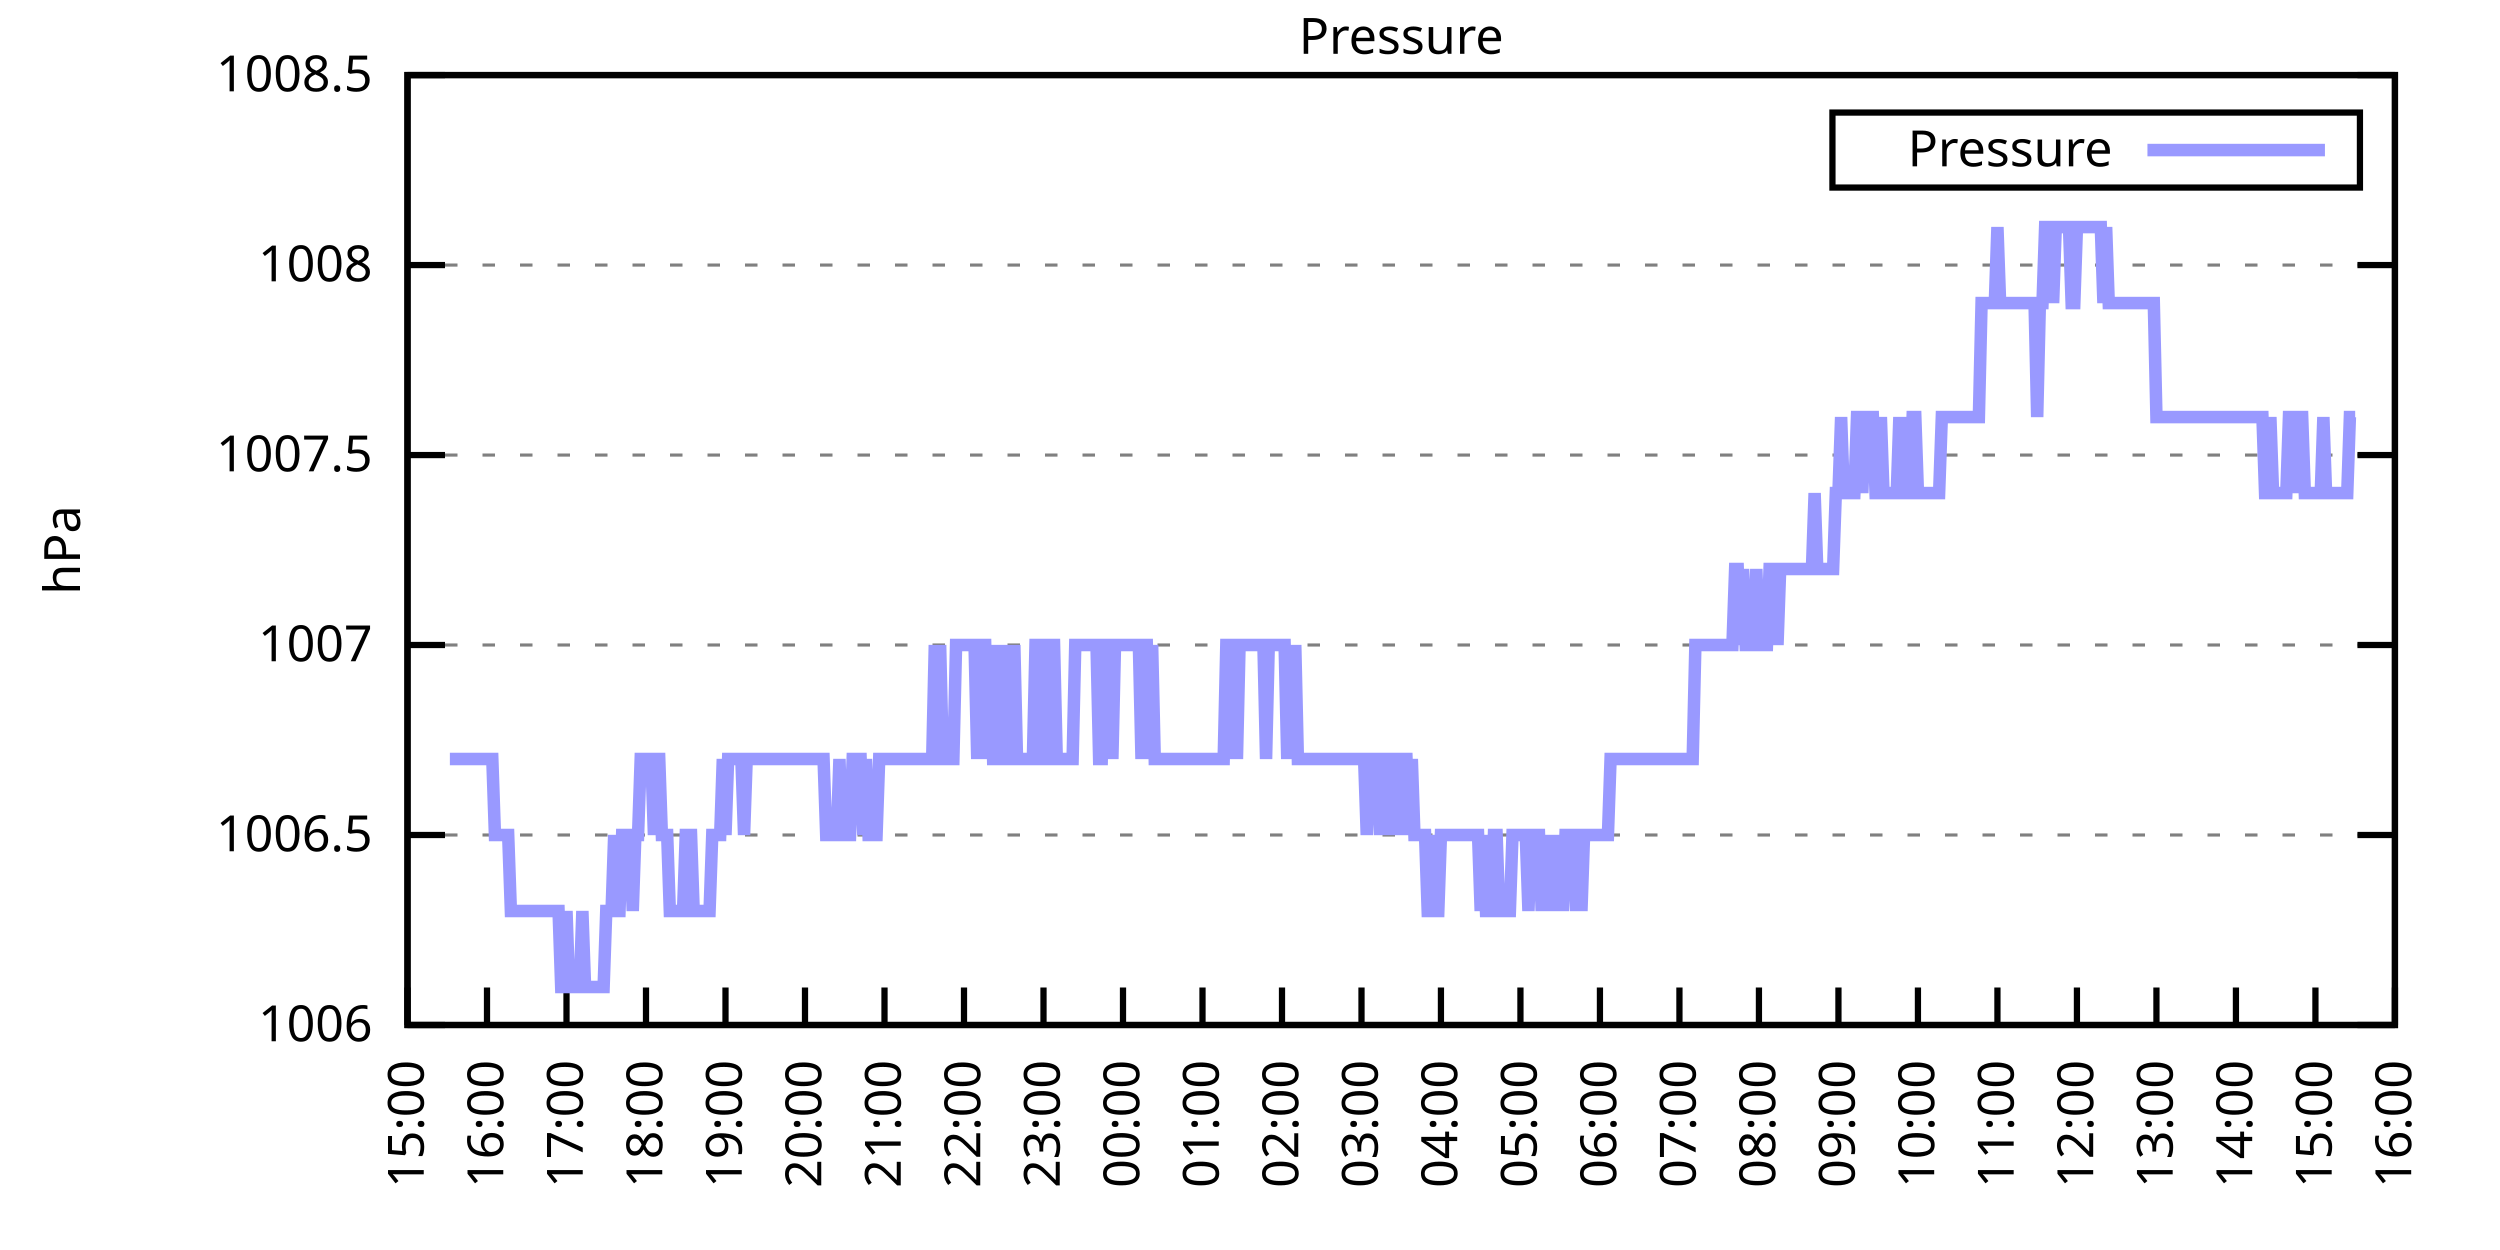
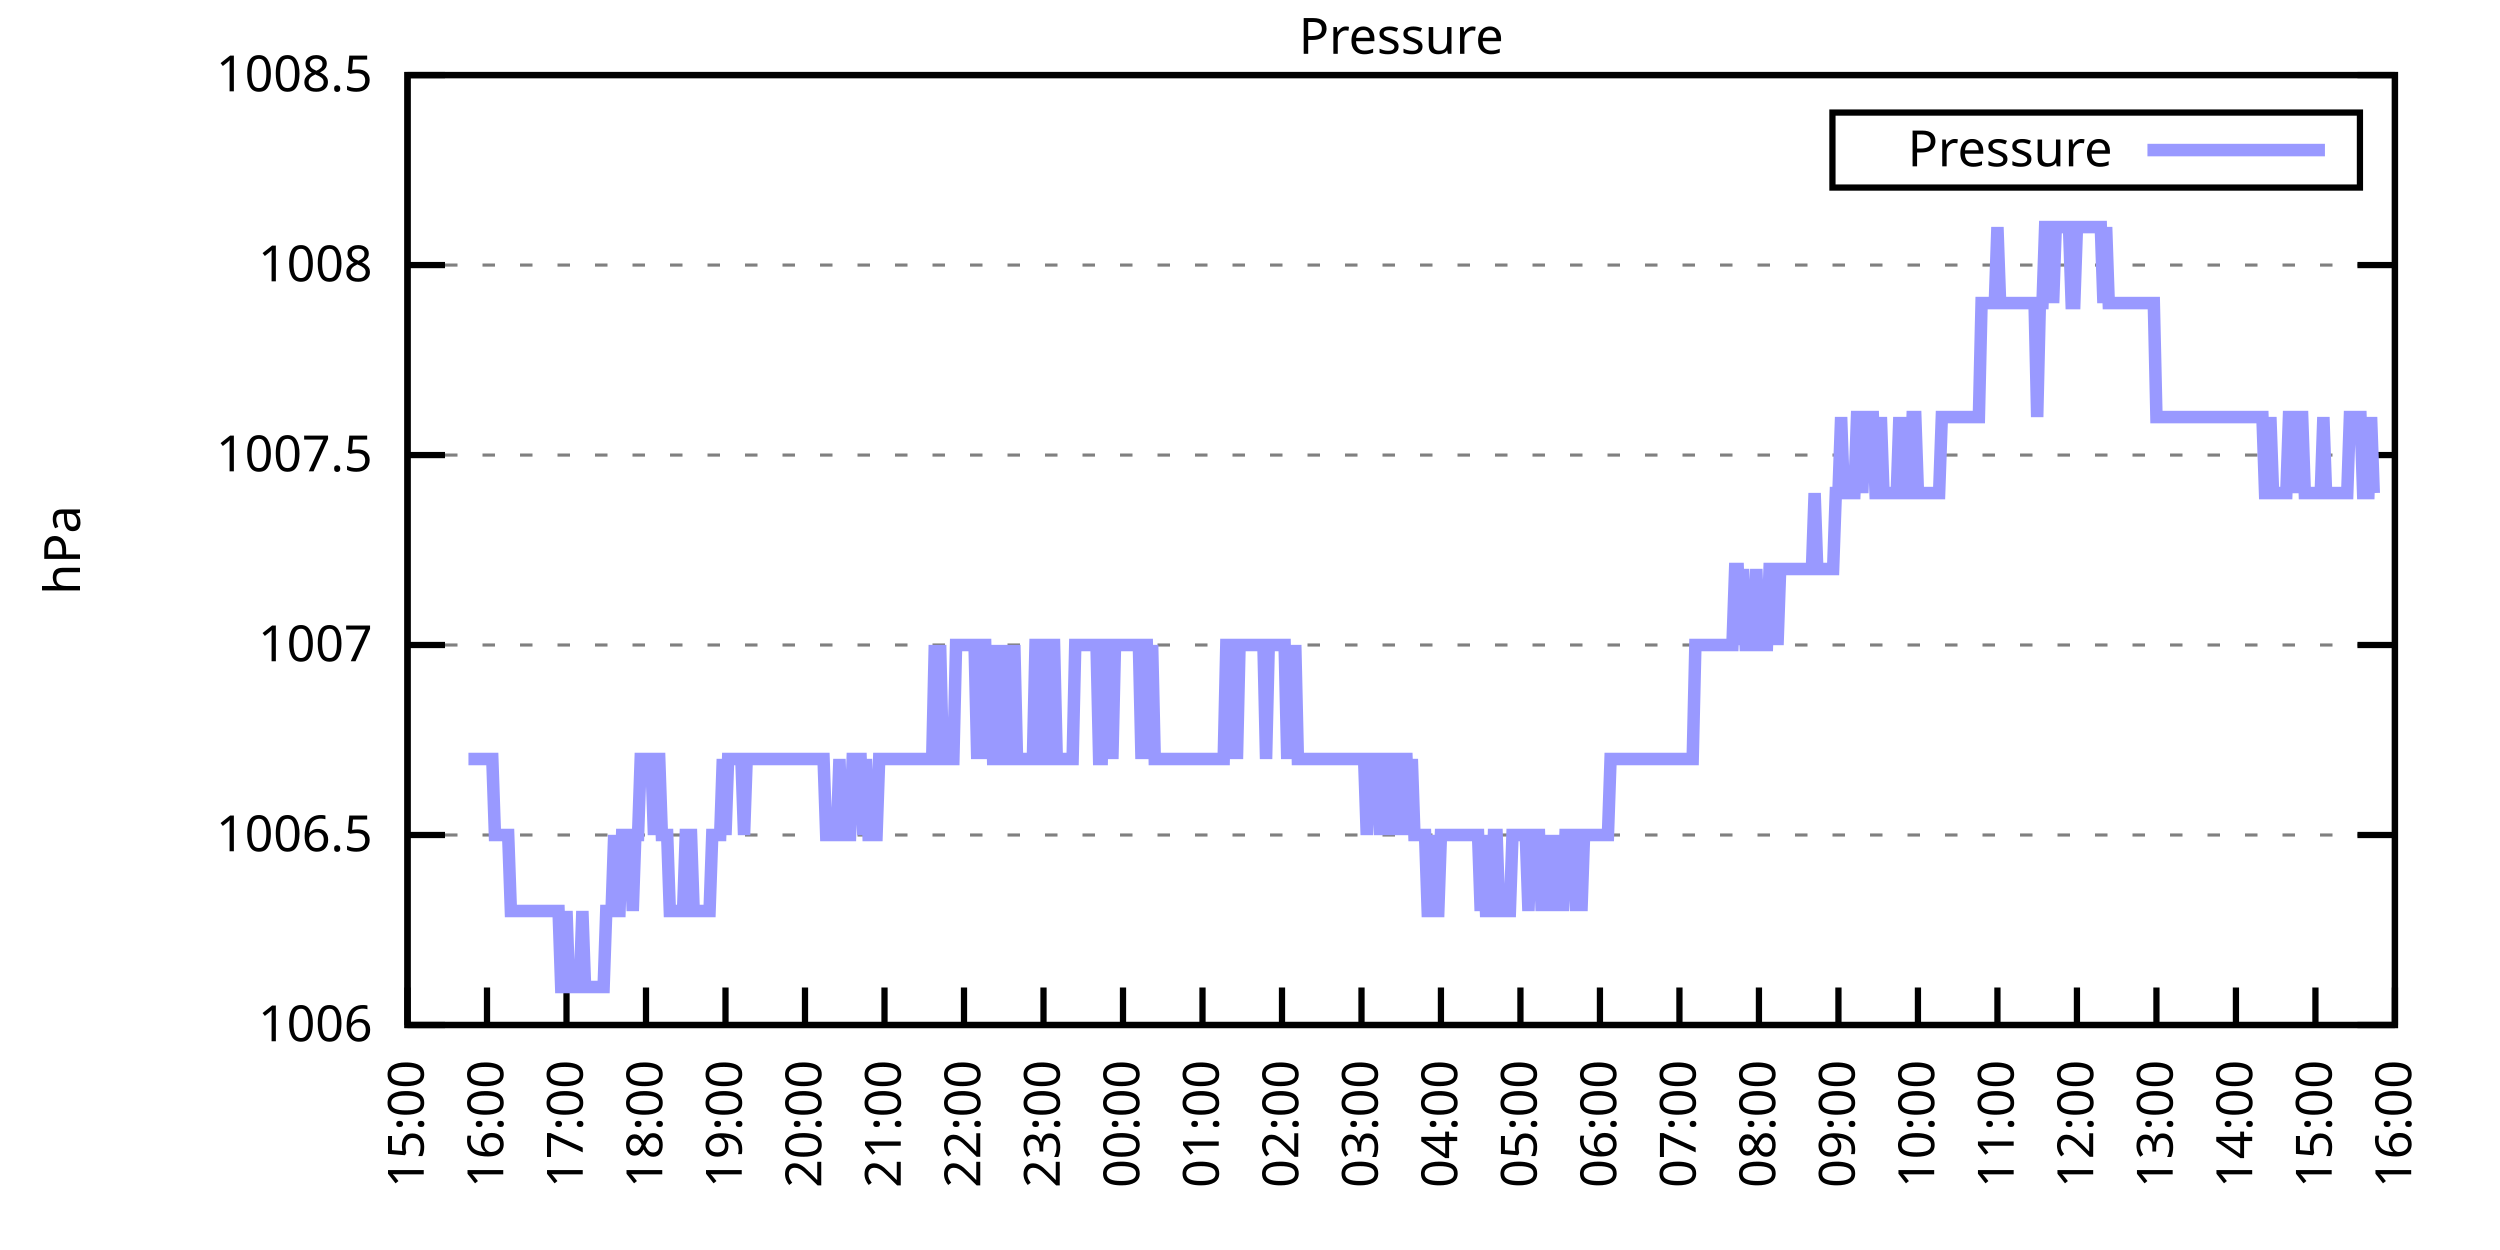
<svg xmlns="http://www.w3.org/2000/svg" xmlns:xlink="http://www.w3.org/1999/xlink" width="400" height="200" viewBox="0 0 400 200">
  <g id="gnuplot_canvas">
    <rect x="0" y="0" width="400" height="200" fill="none" />
    <defs>
      <circle id="gpDot" r="0.5" stroke-width="0.5" stroke="currentColor" />
      <path id="gpPt0" stroke-width="0.333" stroke="currentColor" d="M-1,0 h2 M0,-1 v2" />
      <path id="gpPt1" stroke-width="0.333" stroke="currentColor" d="M-1,-1 L1,1 M1,-1 L-1,1" />
      <path id="gpPt2" stroke-width="0.333" stroke="currentColor" d="M-1,0 L1,0 M0,-1 L0,1 M-1,-1 L1,1 M-1,1 L1,-1" />
      <rect id="gpPt3" stroke-width="0.333" stroke="currentColor" x="-1" y="-1" width="2" height="2" />
      <rect id="gpPt4" stroke-width="0.333" stroke="currentColor" fill="currentColor" x="-1" y="-1" width="2" height="2" />
      <circle id="gpPt5" stroke-width="0.333" stroke="currentColor" cx="0" cy="0" r="1" />
      <use xlink:href="#gpPt5" id="gpPt6" fill="currentColor" stroke="none" />
      <path id="gpPt7" stroke-width="0.333" stroke="currentColor" d="M0,-1.33 L-1.33,0.67 L1.33,0.67 z" />
      <use xlink:href="#gpPt7" id="gpPt8" fill="currentColor" stroke="none" />
      <use xlink:href="#gpPt7" id="gpPt9" stroke="currentColor" transform="rotate(180)" />
      <use xlink:href="#gpPt9" id="gpPt10" fill="currentColor" stroke="none" />
      <use xlink:href="#gpPt3" id="gpPt11" stroke="currentColor" transform="rotate(45)" />
      <use xlink:href="#gpPt11" id="gpPt12" fill="currentColor" stroke="none" />
      <path id="gpPt13" stroke-width="0.333" stroke="currentColor" d="M0,1.330 L1.265,0.411 L0.782,-1.067 L-0.782,-1.076 L-1.265,0.411 z" />
      <use xlink:href="#gpPt13" id="gpPt14" fill="currentColor" stroke="none" />
      <filter id="textbox" filterUnits="objectBoundingBox" x="0" y="0" height="1" width="1">
        <feFlood flood-color="white" flood-opacity="1" result="bgnd" />
        <feComposite in="SourceGraphic" in2="bgnd" operator="atop" />
      </filter>
      <filter id="greybox" filterUnits="objectBoundingBox" x="0" y="0" height="1" width="1">
        <feFlood flood-color="lightgrey" flood-opacity="1" result="grey" />
        <feComposite in="SourceGraphic" in2="grey" operator="atop" />
      </filter>
    </defs>
    <g fill="none" color="white" stroke="currentColor" stroke-width="1.00" stroke-linecap="butt" stroke-linejoin="miter">
</g>
    <g fill="none" color="black" stroke="currentColor" stroke-width="1.00" stroke-linecap="butt" stroke-linejoin="miter">
      <g stroke="none" shape-rendering="crispEdges">
        <polygon fill="rgb(255, 255, 255)" points="65.20,164.00 383.18,164.00 383.18,12.02 65.20,12.02 " />
      </g>
    </g>
    <g fill="none" color="black" stroke="currentColor" stroke-width="1.00" stroke-linecap="butt" stroke-linejoin="miter">
</g>
    <g fill="none" color="black" stroke="black" stroke-width="0.50" stroke-linecap="butt" stroke-linejoin="miter">
</g>
    <g fill="none" color="gray" stroke="currentColor" stroke-width="0.50" stroke-linecap="butt" stroke-linejoin="miter">
      <path stroke="gray" stroke-dasharray="2,4" class="gridline" d="M65.20,164.00 L383.19,164.00  " />
    </g>
    <g fill="none" color="gray" stroke="gray" stroke-width="1.00" stroke-linecap="butt" stroke-linejoin="miter">
</g>
    <g fill="none" color="black" stroke="currentColor" stroke-width="1.00" stroke-linecap="butt" stroke-linejoin="miter">
      <path stroke="black" d="M65.20,164.00 L71.20,164.00 M383.19,164.00 L377.19,164.00  " />
      <g transform="translate(59.60,166.60)" stroke="none" fill="black" font-family="Sans" font-size="8.00" text-anchor="end">
        <text>
          <tspan font-family="Sans"> 1006</tspan>
        </text>
      </g>
    </g>
    <g fill="none" color="black" stroke="currentColor" stroke-width="1.00" stroke-linecap="butt" stroke-linejoin="miter">
</g>
    <g fill="none" color="black" stroke="black" stroke-width="0.50" stroke-linecap="butt" stroke-linejoin="miter">
</g>
    <g fill="none" color="gray" stroke="currentColor" stroke-width="0.50" stroke-linecap="butt" stroke-linejoin="miter">
      <path stroke="gray" stroke-dasharray="2,4" class="gridline" d="M65.20,133.60 L383.19,133.60  " />
    </g>
    <g fill="none" color="gray" stroke="gray" stroke-width="1.00" stroke-linecap="butt" stroke-linejoin="miter">
</g>
    <g fill="none" color="black" stroke="currentColor" stroke-width="1.00" stroke-linecap="butt" stroke-linejoin="miter">
      <path stroke="black" d="M65.20,133.60 L71.20,133.60 M383.19,133.60 L377.19,133.60  " />
      <g transform="translate(59.60,136.20)" stroke="none" fill="black" font-family="Sans" font-size="8.00" text-anchor="end">
        <text>
          <tspan font-family="Sans"> 1006.5</tspan>
        </text>
      </g>
    </g>
    <g fill="none" color="black" stroke="currentColor" stroke-width="1.00" stroke-linecap="butt" stroke-linejoin="miter">
</g>
    <g fill="none" color="black" stroke="black" stroke-width="0.50" stroke-linecap="butt" stroke-linejoin="miter">
</g>
    <g fill="none" color="gray" stroke="currentColor" stroke-width="0.50" stroke-linecap="butt" stroke-linejoin="miter">
      <path stroke="gray" stroke-dasharray="2,4" class="gridline" d="M65.20,103.20 L383.19,103.20  " />
    </g>
    <g fill="none" color="gray" stroke="gray" stroke-width="1.00" stroke-linecap="butt" stroke-linejoin="miter">
</g>
    <g fill="none" color="black" stroke="currentColor" stroke-width="1.00" stroke-linecap="butt" stroke-linejoin="miter">
      <path stroke="black" d="M65.20,103.20 L71.20,103.20 M383.19,103.20 L377.19,103.20  " />
      <g transform="translate(59.60,105.80)" stroke="none" fill="black" font-family="Sans" font-size="8.00" text-anchor="end">
        <text>
          <tspan font-family="Sans"> 1007</tspan>
        </text>
      </g>
    </g>
    <g fill="none" color="black" stroke="currentColor" stroke-width="1.00" stroke-linecap="butt" stroke-linejoin="miter">
</g>
    <g fill="none" color="black" stroke="black" stroke-width="0.50" stroke-linecap="butt" stroke-linejoin="miter">
</g>
    <g fill="none" color="gray" stroke="currentColor" stroke-width="0.50" stroke-linecap="butt" stroke-linejoin="miter">
      <path stroke="gray" stroke-dasharray="2,4" class="gridline" d="M65.20,72.81 L383.19,72.81  " />
    </g>
    <g fill="none" color="gray" stroke="gray" stroke-width="1.00" stroke-linecap="butt" stroke-linejoin="miter">
</g>
    <g fill="none" color="black" stroke="currentColor" stroke-width="1.00" stroke-linecap="butt" stroke-linejoin="miter">
      <path stroke="black" d="M65.20,72.81 L71.20,72.81 M383.19,72.81 L377.19,72.81  " />
      <g transform="translate(59.60,75.41)" stroke="none" fill="black" font-family="Sans" font-size="8.00" text-anchor="end">
        <text>
          <tspan font-family="Sans"> 1007.5</tspan>
        </text>
      </g>
    </g>
    <g fill="none" color="black" stroke="currentColor" stroke-width="1.00" stroke-linecap="butt" stroke-linejoin="miter">
</g>
    <g fill="none" color="black" stroke="black" stroke-width="0.50" stroke-linecap="butt" stroke-linejoin="miter">
</g>
    <g fill="none" color="gray" stroke="currentColor" stroke-width="0.50" stroke-linecap="butt" stroke-linejoin="miter">
      <path stroke="gray" stroke-dasharray="2,4" class="gridline" d="M65.20,42.41 L383.19,42.41  " />
    </g>
    <g fill="none" color="gray" stroke="gray" stroke-width="1.00" stroke-linecap="butt" stroke-linejoin="miter">
</g>
    <g fill="none" color="black" stroke="currentColor" stroke-width="1.00" stroke-linecap="butt" stroke-linejoin="miter">
      <path stroke="black" d="M65.20,42.41 L71.20,42.41 M383.19,42.41 L377.19,42.41  " />
      <g transform="translate(59.60,45.01)" stroke="none" fill="black" font-family="Sans" font-size="8.00" text-anchor="end">
        <text>
          <tspan font-family="Sans"> 1008</tspan>
        </text>
      </g>
    </g>
    <g fill="none" color="black" stroke="currentColor" stroke-width="1.00" stroke-linecap="butt" stroke-linejoin="miter">
</g>
    <g fill="none" color="black" stroke="black" stroke-width="0.50" stroke-linecap="butt" stroke-linejoin="miter">
</g>
    <g fill="none" color="gray" stroke="currentColor" stroke-width="0.50" stroke-linecap="butt" stroke-linejoin="miter">
      <path stroke="gray" stroke-dasharray="2,4" class="gridline" d="M65.20,12.01 L383.19,12.01  " />
    </g>
    <g fill="none" color="gray" stroke="gray" stroke-width="1.00" stroke-linecap="butt" stroke-linejoin="miter">
</g>
    <g fill="none" color="black" stroke="currentColor" stroke-width="1.00" stroke-linecap="butt" stroke-linejoin="miter">
      <path stroke="black" d="M65.20,12.01 L71.20,12.01 M383.19,12.01 L377.19,12.01  " />
      <g transform="translate(59.60,14.61)" stroke="none" fill="black" font-family="Sans" font-size="8.00" text-anchor="end">
        <text>
          <tspan font-family="Sans"> 1008.5</tspan>
        </text>
      </g>
    </g>
    <g fill="none" color="black" stroke="currentColor" stroke-width="1.00" stroke-linecap="butt" stroke-linejoin="miter">
      <path stroke="black" d="M65.20,164.00 L65.20,158.00  " />
      <g transform="translate(67.80,169.60) rotate(270.00)" stroke="none" fill="black" font-family="Sans" font-size="8.00" text-anchor="end">
        <text>
          <tspan font-family="Sans">15:00</tspan>
        </text>
      </g>
    </g>
    <g fill="none" color="black" stroke="currentColor" stroke-width="1.00" stroke-linecap="butt" stroke-linejoin="miter">
      <path stroke="black" d="M77.92,164.00 L77.92,158.00  " />
      <g transform="translate(80.52,169.60) rotate(270.00)" stroke="none" fill="black" font-family="Sans" font-size="8.00" text-anchor="end">
        <text>
          <tspan font-family="Sans">16:00</tspan>
        </text>
      </g>
    </g>
    <g fill="none" color="black" stroke="currentColor" stroke-width="1.00" stroke-linecap="butt" stroke-linejoin="miter">
      <path stroke="black" d="M90.64,164.00 L90.64,158.00  " />
      <g transform="translate(93.24,169.60) rotate(270.00)" stroke="none" fill="black" font-family="Sans" font-size="8.00" text-anchor="end">
        <text>
          <tspan font-family="Sans">17:00</tspan>
        </text>
      </g>
    </g>
    <g fill="none" color="black" stroke="currentColor" stroke-width="1.00" stroke-linecap="butt" stroke-linejoin="miter">
      <path stroke="black" d="M103.36,164.00 L103.36,158.00  " />
      <g transform="translate(105.96,169.60) rotate(270.00)" stroke="none" fill="black" font-family="Sans" font-size="8.00" text-anchor="end">
        <text>
          <tspan font-family="Sans">18:00</tspan>
        </text>
      </g>
    </g>
    <g fill="none" color="black" stroke="currentColor" stroke-width="1.00" stroke-linecap="butt" stroke-linejoin="miter">
      <path stroke="black" d="M116.08,164.00 L116.08,158.00  " />
      <g transform="translate(118.68,169.60) rotate(270.00)" stroke="none" fill="black" font-family="Sans" font-size="8.00" text-anchor="end">
        <text>
          <tspan font-family="Sans">19:00</tspan>
        </text>
      </g>
    </g>
    <g fill="none" color="black" stroke="currentColor" stroke-width="1.00" stroke-linecap="butt" stroke-linejoin="miter">
      <path stroke="black" d="M128.80,164.00 L128.80,158.00  " />
      <g transform="translate(131.40,169.60) rotate(270.00)" stroke="none" fill="black" font-family="Sans" font-size="8.00" text-anchor="end">
        <text>
          <tspan font-family="Sans">20:00</tspan>
        </text>
      </g>
    </g>
    <g fill="none" color="black" stroke="currentColor" stroke-width="1.00" stroke-linecap="butt" stroke-linejoin="miter">
      <path stroke="black" d="M141.52,164.00 L141.52,158.00  " />
      <g transform="translate(144.12,169.60) rotate(270.00)" stroke="none" fill="black" font-family="Sans" font-size="8.00" text-anchor="end">
        <text>
          <tspan font-family="Sans">21:00</tspan>
        </text>
      </g>
    </g>
    <g fill="none" color="black" stroke="currentColor" stroke-width="1.00" stroke-linecap="butt" stroke-linejoin="miter">
      <path stroke="black" d="M154.24,164.00 L154.24,158.00  " />
      <g transform="translate(156.84,169.60) rotate(270.00)" stroke="none" fill="black" font-family="Sans" font-size="8.00" text-anchor="end">
        <text>
          <tspan font-family="Sans">22:00</tspan>
        </text>
      </g>
    </g>
    <g fill="none" color="black" stroke="currentColor" stroke-width="1.00" stroke-linecap="butt" stroke-linejoin="miter">
      <path stroke="black" d="M166.96,164.00 L166.96,158.00  " />
      <g transform="translate(169.56,169.60) rotate(270.00)" stroke="none" fill="black" font-family="Sans" font-size="8.00" text-anchor="end">
        <text>
          <tspan font-family="Sans">23:00</tspan>
        </text>
      </g>
    </g>
    <g fill="none" color="black" stroke="currentColor" stroke-width="1.00" stroke-linecap="butt" stroke-linejoin="miter">
      <path stroke="black" d="M179.68,164.00 L179.68,158.00  " />
      <g transform="translate(182.28,169.60) rotate(270.00)" stroke="none" fill="black" font-family="Sans" font-size="8.00" text-anchor="end">
        <text>
          <tspan font-family="Sans">00:00</tspan>
        </text>
      </g>
    </g>
    <g fill="none" color="black" stroke="currentColor" stroke-width="1.00" stroke-linecap="butt" stroke-linejoin="miter">
      <path stroke="black" d="M192.40,164.00 L192.40,158.00  " />
      <g transform="translate(195.00,169.60) rotate(270.00)" stroke="none" fill="black" font-family="Sans" font-size="8.00" text-anchor="end">
        <text>
          <tspan font-family="Sans">01:00</tspan>
        </text>
      </g>
    </g>
    <g fill="none" color="black" stroke="currentColor" stroke-width="1.00" stroke-linecap="butt" stroke-linejoin="miter">
      <path stroke="black" d="M205.12,164.00 L205.12,158.00  " />
      <g transform="translate(207.72,169.60) rotate(270.00)" stroke="none" fill="black" font-family="Sans" font-size="8.00" text-anchor="end">
        <text>
          <tspan font-family="Sans">02:00</tspan>
        </text>
      </g>
    </g>
    <g fill="none" color="black" stroke="currentColor" stroke-width="1.00" stroke-linecap="butt" stroke-linejoin="miter">
      <path stroke="black" d="M217.84,164.00 L217.84,158.00  " />
      <g transform="translate(220.44,169.60) rotate(270.00)" stroke="none" fill="black" font-family="Sans" font-size="8.00" text-anchor="end">
        <text>
          <tspan font-family="Sans">03:00</tspan>
        </text>
      </g>
    </g>
    <g fill="none" color="black" stroke="currentColor" stroke-width="1.00" stroke-linecap="butt" stroke-linejoin="miter">
      <path stroke="black" d="M230.55,164.00 L230.55,158.00  " />
      <g transform="translate(233.15,169.60) rotate(270.00)" stroke="none" fill="black" font-family="Sans" font-size="8.00" text-anchor="end">
        <text>
          <tspan font-family="Sans">04:00</tspan>
        </text>
      </g>
    </g>
    <g fill="none" color="black" stroke="currentColor" stroke-width="1.00" stroke-linecap="butt" stroke-linejoin="miter">
      <path stroke="black" d="M243.27,164.00 L243.27,158.00  " />
      <g transform="translate(245.87,169.60) rotate(270.00)" stroke="none" fill="black" font-family="Sans" font-size="8.00" text-anchor="end">
        <text>
          <tspan font-family="Sans">05:00</tspan>
        </text>
      </g>
    </g>
    <g fill="none" color="black" stroke="currentColor" stroke-width="1.00" stroke-linecap="butt" stroke-linejoin="miter">
      <path stroke="black" d="M255.99,164.00 L255.99,158.00  " />
      <g transform="translate(258.59,169.60) rotate(270.00)" stroke="none" fill="black" font-family="Sans" font-size="8.00" text-anchor="end">
        <text>
          <tspan font-family="Sans">06:00</tspan>
        </text>
      </g>
    </g>
    <g fill="none" color="black" stroke="currentColor" stroke-width="1.00" stroke-linecap="butt" stroke-linejoin="miter">
      <path stroke="black" d="M268.71,164.00 L268.71,158.00  " />
      <g transform="translate(271.31,169.60) rotate(270.00)" stroke="none" fill="black" font-family="Sans" font-size="8.00" text-anchor="end">
        <text>
          <tspan font-family="Sans">07:00</tspan>
        </text>
      </g>
    </g>
    <g fill="none" color="black" stroke="currentColor" stroke-width="1.00" stroke-linecap="butt" stroke-linejoin="miter">
      <path stroke="black" d="M281.43,164.00 L281.43,158.00  " />
      <g transform="translate(284.03,169.60) rotate(270.00)" stroke="none" fill="black" font-family="Sans" font-size="8.00" text-anchor="end">
        <text>
          <tspan font-family="Sans">08:00</tspan>
        </text>
      </g>
    </g>
    <g fill="none" color="black" stroke="currentColor" stroke-width="1.00" stroke-linecap="butt" stroke-linejoin="miter">
      <path stroke="black" d="M294.15,164.00 L294.15,158.00  " />
      <g transform="translate(296.75,169.60) rotate(270.00)" stroke="none" fill="black" font-family="Sans" font-size="8.00" text-anchor="end">
        <text>
          <tspan font-family="Sans">09:00</tspan>
        </text>
      </g>
    </g>
    <g fill="none" color="black" stroke="currentColor" stroke-width="1.00" stroke-linecap="butt" stroke-linejoin="miter">
      <path stroke="black" d="M306.87,164.00 L306.87,158.00  " />
      <g transform="translate(309.47,169.60) rotate(270.00)" stroke="none" fill="black" font-family="Sans" font-size="8.00" text-anchor="end">
        <text>
          <tspan font-family="Sans">10:00</tspan>
        </text>
      </g>
    </g>
    <g fill="none" color="black" stroke="currentColor" stroke-width="1.00" stroke-linecap="butt" stroke-linejoin="miter">
      <path stroke="black" d="M319.59,164.00 L319.59,158.00  " />
      <g transform="translate(322.19,169.60) rotate(270.00)" stroke="none" fill="black" font-family="Sans" font-size="8.00" text-anchor="end">
        <text>
          <tspan font-family="Sans">11:00</tspan>
        </text>
      </g>
    </g>
    <g fill="none" color="black" stroke="currentColor" stroke-width="1.00" stroke-linecap="butt" stroke-linejoin="miter">
      <path stroke="black" d="M332.31,164.00 L332.31,158.00  " />
      <g transform="translate(334.91,169.60) rotate(270.00)" stroke="none" fill="black" font-family="Sans" font-size="8.00" text-anchor="end">
        <text>
          <tspan font-family="Sans">12:00</tspan>
        </text>
      </g>
    </g>
    <g fill="none" color="black" stroke="currentColor" stroke-width="1.00" stroke-linecap="butt" stroke-linejoin="miter">
      <path stroke="black" d="M345.03,164.00 L345.03,158.00  " />
      <g transform="translate(347.63,169.60) rotate(270.00)" stroke="none" fill="black" font-family="Sans" font-size="8.00" text-anchor="end">
        <text>
          <tspan font-family="Sans">13:00</tspan>
        </text>
      </g>
    </g>
    <g fill="none" color="black" stroke="currentColor" stroke-width="1.00" stroke-linecap="butt" stroke-linejoin="miter">
      <path stroke="black" d="M357.75,164.00 L357.75,158.00  " />
      <g transform="translate(360.35,169.60) rotate(270.00)" stroke="none" fill="black" font-family="Sans" font-size="8.00" text-anchor="end">
        <text>
          <tspan font-family="Sans">14:00</tspan>
        </text>
      </g>
    </g>
    <g fill="none" color="black" stroke="currentColor" stroke-width="1.00" stroke-linecap="butt" stroke-linejoin="miter">
      <path stroke="black" d="M370.47,164.00 L370.47,158.00  " />
      <g transform="translate(373.07,169.60) rotate(270.00)" stroke="none" fill="black" font-family="Sans" font-size="8.00" text-anchor="end">
        <text>
          <tspan font-family="Sans">15:00</tspan>
        </text>
      </g>
    </g>
    <g fill="none" color="black" stroke="currentColor" stroke-width="1.00" stroke-linecap="butt" stroke-linejoin="miter">
      <path stroke="black" d="M383.19,164.00 L383.19,158.00  " />
      <g transform="translate(385.79,169.60) rotate(270.00)" stroke="none" fill="black" font-family="Sans" font-size="8.00" text-anchor="end">
        <text>
          <tspan font-family="Sans">16:00</tspan>
        </text>
      </g>
    </g>
    <g fill="none" color="black" stroke="currentColor" stroke-width="1.00" stroke-linecap="butt" stroke-linejoin="miter">
</g>
    <g fill="none" color="black" stroke="currentColor" stroke-width="1.00" stroke-linecap="butt" stroke-linejoin="miter">
      <path stroke="black" d="M65.20,12.01 L65.20,164.00 L383.19,164.00 L383.19,12.01 L65.20,12.01 Z  " />
    </g>
    <g fill="none" color="black" stroke="currentColor" stroke-width="1.00" stroke-linecap="butt" stroke-linejoin="miter">
</g>
    <g fill="none" color="black" stroke="currentColor" stroke-width="1.00" stroke-linecap="butt" stroke-linejoin="miter">
      <path stroke="black" d="M293.19,30.01 L293.19,18.01 L377.59,18.01 L377.59,30.01 L293.19,30.01 Z  " />
    </g>
    <g id="Pressure_plot_1">
      <g fill="none" color="white" stroke="black" stroke-width="2.00" stroke-linecap="butt" stroke-linejoin="miter">
</g>
      <g fill="none" color="black" stroke="currentColor" stroke-width="2.00" stroke-linecap="butt" stroke-linejoin="miter">
        <g transform="translate(337.99,26.61)" stroke="none" fill="black" font-family="Sans" font-size="8.00" text-anchor="end">
          <text>
            <tspan font-family="Sans">Pressure</tspan>
          </text>
        </g>
      </g>
      <g fill="none" color="black" stroke="currentColor" stroke-width="2.00" stroke-linecap="butt" stroke-linejoin="miter">
-         <path stroke="rgb(153, 153, 255)" d="M343.59,24.01 L371.99,24.01 M71.98,121.44 L72.41,121.44 L72.83,121.44 L73.26,121.44 L73.68,121.44 L74.10,121.44   L74.53,121.44 L74.95,121.44 L75.38,121.44 L75.80,121.44 L76.22,121.44 L76.65,121.44 L77.07,121.44 L77.50,121.44   L77.92,121.44 L78.34,121.44 L78.77,121.44 L79.19,133.60 L79.62,133.60 L80.04,133.60 L80.46,133.60 L80.89,133.60   L81.31,133.60 L81.74,145.76 L82.16,145.76 L82.58,145.76 L83.01,145.76 L83.43,145.76 L83.86,145.76 L84.28,145.76   L84.70,145.76 L85.13,145.76 L85.55,145.76 L85.98,145.76 L86.40,145.76 L86.82,145.76 L87.25,145.76 L87.67,145.76   L88.10,145.76 L88.52,145.76 L88.94,145.76 L89.37,145.76 L89.79,157.92 L90.22,157.92 L90.64,145.76 L91.06,157.92   L91.49,157.92 L91.91,157.92 L92.34,157.92 L92.76,157.92 L93.18,145.76 L93.61,157.92 L94.03,157.92 L94.46,157.92   L94.88,157.92 L95.30,157.92 L95.73,157.92 L96.15,157.92 L96.58,157.92 L97.00,145.76 L97.42,145.76 L97.85,145.76   L98.27,133.60 L98.69,145.76 L99.12,145.76 L99.54,133.60 L99.97,133.60 L100.39,133.60 L100.81,133.60 L101.24,145.76   L101.66,133.60 L102.09,133.60 L102.51,121.44 L102.93,121.44 L103.36,121.44 L103.78,121.44 L104.21,121.44 L104.63,133.60   L105.05,121.44 L105.48,121.44 L105.90,133.60 L106.33,133.60 L106.75,133.60 L107.17,145.76 L107.60,145.76 L108.02,145.76   L108.45,145.76 L108.87,145.76 L109.29,145.76 L109.72,133.60 L110.14,133.60 L110.57,133.60 L110.99,145.76 L111.41,145.76   L111.84,145.76 L112.26,145.76 L112.69,145.76 L113.11,145.76 L113.53,145.76 L113.96,133.60 L114.38,133.60 L114.81,133.60   L115.23,133.60 L115.65,121.44 L116.08,133.60 L116.50,121.44 L116.93,121.44 L117.35,121.44 L117.77,121.44 L118.20,121.44   L118.62,121.44 L119.05,133.60 L119.47,121.44 L119.89,121.44 L120.32,121.44 L120.74,121.44 L121.17,121.44 L121.59,121.44   L122.01,121.44 L122.44,121.44 L122.86,121.44 L123.29,121.44 L123.71,121.44 L124.13,121.44 L124.56,121.44 L124.98,121.44   L125.41,121.44 L125.83,121.44 L126.25,121.44 L126.68,121.44 L127.10,121.44 L127.53,121.44 L127.95,121.44 L128.37,121.44   L128.80,121.44 L129.22,121.44 L129.65,121.44 L130.07,121.44 L130.49,121.44 L130.92,121.44 L131.34,121.44 L131.77,121.44   L132.19,133.60 L132.61,133.60 L133.04,133.60 L133.46,133.60 L133.89,133.60 L134.31,121.44 L134.73,133.60 L135.16,133.60   L135.58,133.60 L136.01,133.60 L136.43,121.44 L136.85,121.44 L137.28,121.44 L137.70,121.44 L138.13,133.60 L138.55,121.44   L138.97,133.60 L139.40,133.60 L139.82,133.60 L140.25,133.60 L140.67,121.44 L141.09,121.44 L141.52,121.44 L141.94,121.44   L142.37,121.44 L142.79,121.44 L143.21,121.44 L143.64,121.44 L144.06,121.44 L144.49,121.44 L144.91,121.44 L145.33,121.44   L145.76,121.44 L146.18,121.44 L146.61,121.44 L147.03,121.44 L147.45,121.44 L147.88,121.44 L148.30,121.44 L148.73,121.44   L149.15,121.44 L149.57,103.20 L150.00,121.44 L150.42,103.20 L150.85,121.44 L151.27,121.44 L151.69,121.44 L152.12,121.44   L152.54,121.44 L152.97,103.20 L153.39,103.20 L153.81,103.20 L154.24,103.20 L154.66,103.20 L155.09,103.20 L155.51,103.20   L155.93,103.20 L156.36,121.44 L156.78,103.20 L157.21,103.20 L157.63,103.20 L158.05,121.44 L158.48,103.20 L158.90,121.44   L159.33,121.44 L159.75,103.20 L160.17,121.44 L160.60,103.20 L161.02,121.44 L161.44,121.44 L161.87,121.44 L162.29,103.20   L162.72,121.44 L163.14,121.44 L163.56,121.44 L163.99,121.44 L164.41,121.44 L164.84,121.44 L165.26,121.44 L165.68,103.20   L166.11,103.20 L166.53,121.44 L166.96,121.44 L167.38,121.44 L167.80,103.20 L168.23,103.20 L168.65,103.20 L169.08,121.44   L169.50,121.44 L169.92,121.44 L170.35,121.44 L170.77,121.44 L171.20,121.44 L171.62,121.44 L172.04,103.20 L172.47,103.20   L172.89,103.20 L173.32,103.20 L173.74,103.20 L174.16,103.20 L174.59,103.20 L175.01,103.20 L175.44,103.20 L175.86,121.44   L176.28,121.44 L176.71,103.20 L177.13,103.20 L177.56,103.20 L177.98,121.44 L178.40,103.20 L178.83,103.20 L179.25,103.20   L179.68,103.20 L180.10,103.20 L180.52,103.20 L180.95,103.20 L181.37,103.20 L181.80,103.20 L182.22,103.20 L182.64,121.44   L183.07,103.20 L183.49,103.20 L183.92,121.44 L184.34,103.20 L184.76,121.44 L185.19,121.44 L185.61,121.44 L186.04,121.44   L186.46,121.44 L186.88,121.44 L187.31,121.44 L187.73,121.44 L188.16,121.44 L188.58,121.44 L189.00,121.44 L189.43,121.44   L189.85,121.44 L190.28,121.44 L190.70,121.44 L191.12,121.44 L191.55,121.44 L191.97,121.44 L192.40,121.44 L192.82,121.44   L193.24,121.44 L193.67,121.44 L194.09,121.44 L194.52,121.44 L194.94,121.44 L195.36,121.44 L195.79,121.44 L196.21,103.20   L196.64,103.20 L197.06,121.44 L197.48,103.20 L197.91,121.44 L198.33,103.20 L198.76,103.20 L199.18,103.20 L199.60,103.20   L200.03,103.20 L200.45,103.20 L200.88,103.20 L201.30,103.20 L201.72,103.20 L202.15,103.20 L202.57,121.44 L203.00,103.20   L203.42,103.20 L203.84,103.20 L204.27,103.20 L204.69,103.20 L205.12,103.20 L205.54,103.20 L205.96,121.44 L206.39,103.20   L206.81,121.44 L207.24,103.20 L207.66,121.44 L208.08,121.44 L208.51,121.44 L208.93,121.44 L209.36,121.44 L209.78,121.44   L210.20,121.44 L210.63,121.44 L211.05,121.44 L211.48,121.44 L211.90,121.44 L212.32,121.44 L212.75,121.44 L213.17,121.44   L213.60,121.44 L214.02,121.44 L214.44,121.44 L214.87,121.44 L215.29,121.44 L215.72,121.44 L216.14,121.44 L216.56,121.44   L216.99,121.44 L217.41,121.44 L217.84,121.44 L218.26,121.44 L218.68,133.60 L219.11,121.44 L219.53,121.44 L219.96,121.44   L220.38,121.44 L220.80,133.60 L221.23,121.44 L221.65,133.60 L222.08,121.44 L222.50,121.44 L222.92,133.60 L223.35,121.44   L223.77,133.60 L224.20,121.44 L224.62,121.44 L225.04,121.44 L225.47,133.60 L225.89,121.44 L226.31,133.60 L226.74,133.60   L227.16,133.60 L227.59,133.60 L228.01,133.60 L228.43,145.76 L228.86,145.76 L229.28,133.60 L229.71,145.76 L230.13,145.76   L230.55,133.60 L230.98,133.60 L231.40,133.60 L231.83,133.60 L232.25,133.60 L232.67,133.60 L233.10,133.60 L233.52,133.60   L233.95,133.60 L234.37,133.60 L234.79,133.60 L235.22,133.60 L235.64,133.60 L236.07,133.60 L236.49,133.60 L236.91,145.76   L237.34,133.60 L237.76,145.76 L238.19,145.76 L238.61,145.76 L239.03,133.60 L239.46,133.60 L239.88,145.76 L240.31,145.76   L240.73,145.76 L241.15,145.76 L241.58,145.76 L242.00,133.60 L242.43,133.60 L242.85,133.60 L243.27,133.60 L243.70,133.60   L244.12,133.60 L244.55,145.76 L244.97,133.60 L245.39,133.60 L245.82,133.60 L246.24,133.60 L246.67,145.76 L247.09,133.60   L247.51,145.76 L247.94,133.60 L248.36,145.76 L248.79,133.60 L249.21,145.76 L249.63,133.60 L250.06,145.76 L250.48,133.60   L250.91,133.60 L251.33,133.60 L251.75,133.60 L252.18,145.76 L252.60,133.60 L253.03,145.76 L253.45,133.60 L253.87,133.60   L254.30,133.60 L254.72,133.60 L255.15,133.60 L255.57,133.60 L255.99,133.60 L256.42,133.60 L256.84,133.60 L257.27,133.60   L257.69,121.44 L258.11,121.44 L258.54,121.44 L258.96,121.44 L259.39,121.44 L259.81,121.44 L260.23,121.44 L260.66,121.44   L261.08,121.44 L261.51,121.44 L261.93,121.44 L262.35,121.44 L262.78,121.44 L263.20,121.44 L263.63,121.44 L264.05,121.44   L264.47,121.44 L264.90,121.44 L265.32,121.44 L265.75,121.44 L266.17,121.44 L266.59,121.44 L267.02,121.44 L267.44,121.44   L267.87,121.44 L268.29,121.44 L268.71,121.44 L269.14,121.44 L269.56,121.44 L269.99,121.44 L270.41,121.44 L270.83,121.44   L271.26,103.20 L271.68,103.20 L272.11,103.20 L272.53,103.20 L272.95,103.20 L273.38,103.20 L273.80,103.20 L274.23,103.20   L274.65,103.20 L275.07,103.20 L275.50,103.20 L275.92,103.20 L276.35,103.20 L276.77,103.20 L277.19,103.20 L277.62,91.04   L278.04,91.04 L278.47,103.20 L278.89,91.04 L279.31,103.20 L279.74,103.20 L280.16,103.20 L280.59,103.20 L281.01,91.04   L281.43,103.20 L281.86,103.20 L282.28,103.20 L282.71,103.20 L283.13,91.04 L283.55,91.04 L283.98,91.04 L284.40,103.20   L284.83,91.04 L285.25,91.04 L285.67,91.04 L286.10,91.04 L286.52,91.04 L286.95,91.04 L287.37,91.04 L287.79,91.04   L288.22,91.04 L288.64,91.04 L289.06,91.04 L289.49,91.04 L289.91,91.04 L290.34,78.89 L290.76,91.04 L291.18,91.04   L291.61,91.04 L292.03,91.04 L292.46,91.04 L292.88,91.04 L293.30,91.04 L293.73,78.89 L294.15,78.89 L294.58,66.73   L295.00,78.89 L295.42,78.89 L295.85,78.89 L296.27,78.89 L296.70,78.89 L297.12,66.73 L297.54,66.73 L297.97,78.89   L298.39,66.73 L298.82,66.73 L299.24,66.73 L299.66,66.73 L300.09,78.89 L300.51,78.89 L300.94,66.73 L301.36,78.89   L301.78,78.89 L302.21,78.89 L302.63,78.89 L303.06,78.89 L303.48,78.89 L303.90,66.73 L304.33,78.89 L304.75,66.73   L305.18,78.89 L305.60,78.89 L306.02,66.73 L306.45,66.73 L306.87,78.89 L307.30,78.89 L307.72,78.89 L308.14,78.89   L308.57,78.89 L308.99,78.89 L309.42,78.89 L309.84,78.89 L310.26,78.89 L310.69,66.73 L311.11,66.73 L311.54,66.73   L311.96,66.73 L312.38,66.73 L312.81,66.73 L313.23,66.73 L313.66,66.73 L314.08,66.73 L314.50,66.73 L314.93,66.73   L315.35,66.73 L315.78,66.73 L316.20,66.73 L316.62,66.73 L317.05,48.49 L317.47,48.49 L317.90,48.49 L318.32,48.49   L318.74,48.49 L319.17,48.49 L319.59,36.33 L320.02,48.49 L320.44,48.49 L320.86,48.49 L321.29,48.49 L321.71,48.49   L322.14,48.49 L322.56,48.49 L322.98,48.49 L323.41,48.49 L323.83,48.49 L324.26,48.49 L324.68,48.49 L325.10,48.49   L325.53,48.49 L325.95,66.73 L326.38,48.49 L326.80,48.49 L327.22,36.33 L327.65,36.33 L328.07,36.33 L328.50,48.49   L328.92,36.33 L329.34,36.33 L329.77,36.33 L330.19,36.33 L330.62,36.33 L331.04,36.33 L331.46,48.49 L331.89,48.49   L332.31,36.33 L332.74,36.33 L333.16,36.33 L333.58,36.33 L334.01,36.33 L334.43,36.33 L334.86,36.33 L335.28,36.33   L335.70,36.33 L336.13,36.33 L336.55,48.49 L336.98,36.33 L337.40,48.49 L337.82,48.49 L338.25,48.49 L338.67,48.49   L339.10,48.49 L339.52,48.49 L339.94,48.49 L340.37,48.49 L340.79,48.49 L341.22,48.49 L341.64,48.49 L342.06,48.49   L342.49,48.49 L342.91,48.49 L343.34,48.49 L343.76,48.49 L344.18,48.49 L344.61,48.49 L345.03,66.73 L345.46,66.73   L345.88,66.73 L346.30,66.73 L346.73,66.73 L347.15,66.73 L347.58,66.73 L348.00,66.73 L348.42,66.73 L348.85,66.73   L349.27,66.73 L349.70,66.73 L350.12,66.73 L350.54,66.73 L350.97,66.73 L351.39,66.73 L351.81,66.73 L352.24,66.73   L352.66,66.73 L353.09,66.73 L353.51,66.73 L353.93,66.73 L354.36,66.73 L354.78,66.73 L355.21,66.73 L355.63,66.73   L356.05,66.73 L356.48,66.73 L356.90,66.73 L357.33,66.73 L357.75,66.73 L358.17,66.73 L358.60,66.73 L359.02,66.73   L359.45,66.73 L359.87,66.73 L360.29,66.73 L360.72,66.73 L361.14,66.73 L361.57,66.73 L361.99,66.73 L362.41,78.89   L362.84,78.89 L363.26,66.73 L363.69,78.89 L364.11,78.89 L364.53,78.89 L364.96,78.89 L365.38,78.89 L365.81,78.89   L366.23,66.73 L366.65,66.73 L367.08,78.89 L367.50,66.73 L367.93,66.73 L368.35,66.73 L368.77,78.89 L369.20,78.89   L369.62,78.89 L370.05,78.89 L370.47,78.89 L370.89,78.89 L371.32,78.89 L371.74,66.73 L372.17,78.89 L372.59,78.89   L373.01,78.89 L373.44,78.89 L373.86,78.89 L374.29,78.89 L374.71,78.89 L375.13,78.89 L375.56,78.89 L375.98,66.73   L376.41,66.73 L376.83,66.73  " />
+         <path stroke="rgb(153, 153, 255)" d="M343.59,24.01 L371.99,24.01 M74.95,121.44 L75.38,121.44 L75.80,121.44 L76.22,121.44 L76.65,121.44 L77.07,121.44   L77.50,121.44 L77.92,121.44 L78.34,121.44 L78.77,121.44 L79.19,133.60 L79.62,133.60 L80.04,133.60 L80.46,133.60   L80.89,133.60 L81.31,133.60 L81.74,145.76 L82.16,145.76 L82.58,145.76 L83.01,145.76 L83.43,145.76 L83.86,145.76   L84.28,145.76 L84.70,145.76 L85.13,145.76 L85.55,145.76 L85.98,145.76 L86.40,145.76 L86.82,145.76 L87.25,145.76   L87.67,145.76 L88.10,145.76 L88.52,145.76 L88.94,145.76 L89.37,145.76 L89.79,157.92 L90.22,157.92 L90.64,145.76   L91.06,157.92 L91.49,157.92 L91.91,157.92 L92.34,157.92 L92.76,157.92 L93.18,145.76 L93.61,157.92 L94.03,157.92   L94.46,157.92 L94.88,157.92 L95.30,157.92 L95.73,157.92 L96.15,157.92 L96.58,157.92 L97.00,145.76 L97.42,145.76   L97.85,145.76 L98.27,133.60 L98.69,145.76 L99.12,145.76 L99.54,133.60 L99.97,133.60 L100.39,133.60 L100.81,133.60   L101.24,145.76 L101.66,133.60 L102.09,133.60 L102.51,121.44 L102.93,121.44 L103.36,121.44 L103.78,121.44 L104.21,121.44   L104.63,133.60 L105.05,121.44 L105.48,121.44 L105.90,133.60 L106.33,133.60 L106.75,133.60 L107.17,145.76 L107.60,145.76   L108.02,145.76 L108.45,145.76 L108.87,145.76 L109.29,145.76 L109.72,133.60 L110.14,133.60 L110.57,133.60 L110.99,145.76   L111.41,145.76 L111.84,145.76 L112.26,145.76 L112.69,145.76 L113.11,145.76 L113.53,145.76 L113.96,133.60 L114.38,133.60   L114.81,133.60 L115.23,133.60 L115.65,121.44 L116.08,133.60 L116.50,121.44 L116.93,121.44 L117.35,121.44 L117.77,121.44   L118.20,121.44 L118.62,121.44 L119.05,133.60 L119.47,121.44 L119.89,121.44 L120.32,121.44 L120.74,121.44 L121.17,121.44   L121.59,121.44 L122.01,121.44 L122.44,121.44 L122.86,121.44 L123.29,121.44 L123.71,121.44 L124.13,121.44 L124.56,121.44   L124.98,121.44 L125.41,121.44 L125.83,121.44 L126.25,121.44 L126.68,121.44 L127.10,121.44 L127.53,121.44 L127.95,121.44   L128.37,121.44 L128.80,121.44 L129.22,121.44 L129.65,121.44 L130.07,121.44 L130.49,121.44 L130.92,121.44 L131.34,121.44   L131.77,121.44 L132.19,133.60 L132.61,133.60 L133.04,133.60 L133.46,133.60 L133.89,133.60 L134.31,121.44 L134.73,133.60   L135.16,133.60 L135.58,133.60 L136.01,133.60 L136.43,121.44 L136.85,121.44 L137.28,121.44 L137.70,121.44 L138.13,133.60   L138.55,121.44 L138.97,133.60 L139.40,133.60 L139.82,133.60 L140.25,133.60 L140.67,121.44 L141.09,121.44 L141.52,121.44   L141.94,121.44 L142.37,121.44 L142.79,121.44 L143.21,121.44 L143.64,121.44 L144.06,121.44 L144.49,121.44 L144.91,121.44   L145.33,121.44 L145.76,121.44 L146.18,121.44 L146.61,121.44 L147.03,121.44 L147.45,121.44 L147.88,121.44 L148.30,121.44   L148.73,121.44 L149.15,121.44 L149.57,103.20 L150.00,121.44 L150.42,103.20 L150.85,121.44 L151.27,121.44 L151.69,121.44   L152.12,121.44 L152.54,121.44 L152.97,103.20 L153.39,103.20 L153.81,103.20 L154.24,103.20 L154.66,103.20 L155.09,103.20   L155.51,103.20 L155.93,103.20 L156.36,121.44 L156.78,103.20 L157.21,103.20 L157.63,103.20 L158.05,121.44 L158.48,103.20   L158.90,121.44 L159.33,121.44 L159.75,103.20 L160.17,121.44 L160.60,103.20 L161.02,121.44 L161.44,121.44 L161.87,121.44   L162.29,103.20 L162.72,121.44 L163.14,121.44 L163.56,121.44 L163.99,121.44 L164.41,121.44 L164.84,121.44 L165.26,121.44   L165.68,103.20 L166.11,103.20 L166.53,121.44 L166.96,121.44 L167.38,121.44 L167.80,103.20 L168.23,103.20 L168.65,103.20   L169.08,121.44 L169.50,121.44 L169.92,121.44 L170.35,121.44 L170.77,121.44 L171.20,121.44 L171.62,121.44 L172.04,103.20   L172.47,103.20 L172.89,103.20 L173.32,103.20 L173.74,103.20 L174.16,103.20 L174.59,103.20 L175.01,103.20 L175.44,103.20   L175.86,121.44 L176.28,121.44 L176.71,103.20 L177.13,103.20 L177.56,103.20 L177.98,121.44 L178.40,103.20 L178.83,103.20   L179.25,103.20 L179.68,103.20 L180.10,103.20 L180.52,103.20 L180.95,103.20 L181.37,103.20 L181.80,103.20 L182.22,103.20   L182.64,121.44 L183.07,103.20 L183.49,103.20 L183.92,121.44 L184.34,103.20 L184.76,121.44 L185.19,121.44 L185.61,121.44   L186.04,121.44 L186.46,121.44 L186.88,121.44 L187.31,121.44 L187.73,121.44 L188.16,121.44 L188.58,121.44 L189.00,121.44   L189.43,121.44 L189.85,121.44 L190.28,121.44 L190.70,121.44 L191.12,121.44 L191.55,121.44 L191.97,121.44 L192.40,121.44   L192.82,121.44 L193.24,121.44 L193.67,121.44 L194.09,121.44 L194.52,121.44 L194.94,121.44 L195.36,121.44 L195.79,121.44   L196.21,103.20 L196.64,103.20 L197.06,121.44 L197.48,103.20 L197.91,121.44 L198.33,103.20 L198.76,103.20 L199.18,103.20   L199.60,103.20 L200.03,103.20 L200.45,103.20 L200.88,103.20 L201.30,103.20 L201.72,103.20 L202.15,103.20 L202.57,121.44   L203.00,103.20 L203.42,103.20 L203.84,103.20 L204.27,103.20 L204.69,103.20 L205.12,103.20 L205.54,103.20 L205.96,121.44   L206.39,103.20 L206.81,121.44 L207.24,103.20 L207.66,121.44 L208.08,121.44 L208.51,121.44 L208.93,121.44 L209.36,121.44   L209.78,121.44 L210.20,121.44 L210.63,121.44 L211.05,121.44 L211.48,121.44 L211.90,121.44 L212.32,121.44 L212.75,121.44   L213.17,121.44 L213.60,121.44 L214.02,121.44 L214.44,121.44 L214.87,121.44 L215.29,121.44 L215.72,121.44 L216.14,121.44   L216.56,121.44 L216.99,121.44 L217.41,121.44 L217.84,121.44 L218.26,121.44 L218.68,133.60 L219.11,121.44 L219.53,121.44   L219.96,121.44 L220.38,121.44 L220.80,133.60 L221.23,121.44 L221.65,133.60 L222.08,121.44 L222.50,121.44 L222.92,133.60   L223.35,121.44 L223.77,133.60 L224.20,121.44 L224.62,121.44 L225.04,121.44 L225.47,133.60 L225.89,121.44 L226.31,133.60   L226.74,133.60 L227.16,133.60 L227.59,133.60 L228.01,133.60 L228.43,145.76 L228.86,145.76 L229.28,133.60 L229.71,145.76   L230.13,145.76 L230.55,133.60 L230.98,133.60 L231.40,133.60 L231.83,133.60 L232.25,133.60 L232.67,133.60 L233.10,133.60   L233.52,133.60 L233.95,133.60 L234.37,133.60 L234.79,133.60 L235.22,133.60 L235.64,133.60 L236.07,133.60 L236.49,133.60   L236.91,145.76 L237.34,133.60 L237.76,145.76 L238.19,145.76 L238.61,145.76 L239.03,133.60 L239.46,133.60 L239.88,145.76   L240.31,145.76 L240.73,145.76 L241.15,145.76 L241.58,145.76 L242.00,133.60 L242.43,133.60 L242.85,133.60 L243.27,133.60   L243.70,133.60 L244.12,133.60 L244.55,145.76 L244.97,133.60 L245.39,133.60 L245.82,133.60 L246.24,133.60 L246.67,145.76   L247.09,133.60 L247.51,145.76 L247.94,133.60 L248.36,145.76 L248.79,133.60 L249.21,145.76 L249.63,133.60 L250.06,145.76   L250.48,133.60 L250.91,133.60 L251.33,133.60 L251.75,133.60 L252.18,145.76 L252.60,133.60 L253.03,145.76 L253.45,133.60   L253.87,133.60 L254.30,133.60 L254.72,133.60 L255.15,133.60 L255.57,133.60 L255.99,133.60 L256.42,133.60 L256.84,133.60   L257.27,133.60 L257.69,121.44 L258.11,121.44 L258.54,121.44 L258.96,121.44 L259.39,121.44 L259.81,121.44 L260.23,121.44   L260.66,121.44 L261.08,121.44 L261.51,121.44 L261.93,121.44 L262.35,121.44 L262.78,121.44 L263.20,121.44 L263.63,121.44   L264.05,121.44 L264.47,121.44 L264.90,121.44 L265.32,121.44 L265.75,121.44 L266.17,121.44 L266.59,121.44 L267.02,121.44   L267.44,121.44 L267.87,121.44 L268.29,121.44 L268.71,121.44 L269.14,121.44 L269.56,121.44 L269.99,121.44 L270.41,121.44   L270.83,121.44 L271.26,103.20 L271.68,103.20 L272.11,103.20 L272.53,103.20 L272.95,103.20 L273.38,103.20 L273.80,103.20   L274.23,103.20 L274.65,103.20 L275.07,103.20 L275.50,103.20 L275.92,103.20 L276.35,103.20 L276.77,103.20 L277.19,103.20   L277.62,91.04 L278.04,91.04 L278.47,103.20 L278.89,91.04 L279.31,103.20 L279.74,103.20 L280.16,103.20 L280.59,103.20   L281.01,91.04 L281.43,103.20 L281.86,103.20 L282.28,103.20 L282.71,103.20 L283.13,91.04 L283.55,91.04 L283.98,91.04   L284.40,103.20 L284.83,91.04 L285.25,91.04 L285.67,91.04 L286.10,91.04 L286.52,91.04 L286.95,91.04 L287.37,91.04   L287.79,91.04 L288.22,91.04 L288.64,91.04 L289.06,91.04 L289.49,91.04 L289.91,91.04 L290.34,78.89 L290.76,91.04   L291.18,91.04 L291.61,91.04 L292.03,91.04 L292.46,91.04 L292.88,91.04 L293.30,91.04 L293.73,78.89 L294.15,78.89   L294.58,66.73 L295.00,78.89 L295.42,78.89 L295.85,78.89 L296.27,78.89 L296.70,78.89 L297.12,66.73 L297.54,66.73   L297.97,78.89 L298.39,66.73 L298.82,66.73 L299.24,66.73 L299.66,66.73 L300.09,78.89 L300.51,78.89 L300.94,66.73   L301.36,78.89 L301.78,78.89 L302.21,78.89 L302.63,78.89 L303.06,78.89 L303.48,78.89 L303.90,66.73 L304.33,78.89   L304.75,66.73 L305.18,78.89 L305.60,78.89 L306.02,66.73 L306.45,66.73 L306.87,78.89 L307.30,78.89 L307.72,78.89   L308.14,78.89 L308.57,78.89 L308.99,78.89 L309.42,78.89 L309.84,78.89 L310.26,78.89 L310.69,66.73 L311.11,66.73   L311.54,66.73 L311.96,66.73 L312.38,66.73 L312.81,66.73 L313.23,66.73 L313.66,66.73 L314.08,66.73 L314.50,66.73   L314.93,66.73 L315.35,66.73 L315.78,66.73 L316.20,66.73 L316.62,66.73 L317.05,48.49 L317.47,48.49 L317.90,48.49   L318.32,48.49 L318.74,48.49 L319.17,48.49 L319.59,36.33 L320.02,48.49 L320.44,48.49 L320.86,48.49 L321.29,48.49   L321.71,48.49 L322.14,48.49 L322.56,48.49 L322.98,48.49 L323.41,48.49 L323.83,48.49 L324.26,48.49 L324.68,48.49   L325.10,48.49 L325.53,48.49 L325.95,66.73 L326.38,48.49 L326.80,48.49 L327.22,36.33 L327.65,36.33 L328.07,36.33   L328.50,48.49 L328.92,36.33 L329.34,36.33 L329.77,36.33 L330.19,36.33 L330.62,36.33 L331.04,36.33 L331.46,48.49   L331.89,48.49 L332.31,36.33 L332.74,36.33 L333.16,36.33 L333.58,36.33 L334.01,36.33 L334.43,36.33 L334.86,36.33   L335.28,36.33 L335.70,36.33 L336.13,36.33 L336.55,48.49 L336.98,36.33 L337.40,48.49 L337.82,48.49 L338.25,48.49   L338.67,48.49 L339.10,48.49 L339.52,48.49 L339.94,48.49 L340.37,48.49 L340.79,48.49 L341.22,48.49 L341.64,48.49   L342.06,48.49 L342.49,48.49 L342.91,48.49 L343.34,48.49 L343.76,48.49 L344.18,48.49 L344.61,48.49 L345.03,66.73   L345.46,66.73 L345.88,66.73 L346.30,66.73 L346.73,66.73 L347.15,66.73 L347.58,66.73 L348.00,66.73 L348.42,66.73   L348.85,66.73 L349.27,66.73 L349.70,66.73 L350.12,66.73 L350.54,66.73 L350.97,66.73 L351.39,66.73 L351.81,66.73   L352.24,66.73 L352.66,66.73 L353.09,66.73 L353.51,66.73 L353.93,66.73 L354.36,66.73 L354.78,66.73 L355.21,66.73   L355.63,66.73 L356.05,66.73 L356.48,66.73 L356.90,66.73 L357.33,66.73 L357.75,66.73 L358.17,66.73 L358.60,66.73   L359.02,66.73 L359.45,66.73 L359.87,66.73 L360.29,66.73 L360.72,66.73 L361.14,66.73 L361.57,66.73 L361.99,66.73   L362.41,78.89 L362.84,78.89 L363.26,66.73 L363.69,78.89 L364.11,78.89 L364.53,78.89 L364.96,78.89 L365.38,78.89   L365.81,78.89 L366.23,66.73 L366.65,66.73 L367.08,78.89 L367.50,66.73 L367.93,66.73 L368.35,66.73 L368.77,78.89   L369.20,78.89 L369.62,78.89 L370.05,78.89 L370.47,78.89 L370.89,78.89 L371.32,78.89 L371.74,66.73 L372.17,78.89   L372.59,78.89 L373.01,78.89 L373.44,78.89 L373.86,78.89 L374.29,78.89 L374.71,78.89 L375.13,78.89 L375.56,78.89   L375.98,66.73 L376.41,66.73 L376.83,66.73 L377.25,66.73 L377.68,66.73 L378.10,78.89 L378.53,78.89 L378.95,78.89   L379.37,66.73 L379.80,78.89  " />
      </g>
    </g>
    <g fill="none" color="black" stroke="currentColor" stroke-width="2.00" stroke-linecap="butt" stroke-linejoin="miter">
</g>
    <g fill="none" color="black" stroke="black" stroke-width="1.00" stroke-linecap="butt" stroke-linejoin="miter">
</g>
    <g fill="none" color="black" stroke="currentColor" stroke-width="1.00" stroke-linecap="butt" stroke-linejoin="miter">
      <path stroke="black" d="M65.20,12.01 L65.20,164.00 L383.19,164.00 L383.19,12.01 L65.20,12.01 Z  " />
      <g transform="translate(12.80,88.01) rotate(270.00)" stroke="none" fill="black" font-family="Sans" font-size="8.00" text-anchor="middle">
        <text>
          <tspan font-family="Sans">hPa</tspan>
        </text>
      </g>
    </g>
    <g fill="none" color="black" stroke="currentColor" stroke-width="1.00" stroke-linecap="butt" stroke-linejoin="miter">
</g>
    <g fill="none" color="black" stroke="currentColor" stroke-width="1.00" stroke-linecap="butt" stroke-linejoin="miter">
      <g transform="translate(224.19,8.61)" stroke="none" fill="black" font-family="Sans" font-size="8.00" text-anchor="middle">
        <text>
          <tspan font-family="Sans">Pressure</tspan>
        </text>
      </g>
    </g>
    <g fill="none" color="black" stroke="currentColor" stroke-width="1.00" stroke-linecap="butt" stroke-linejoin="miter">
</g>
  </g>
</svg>
